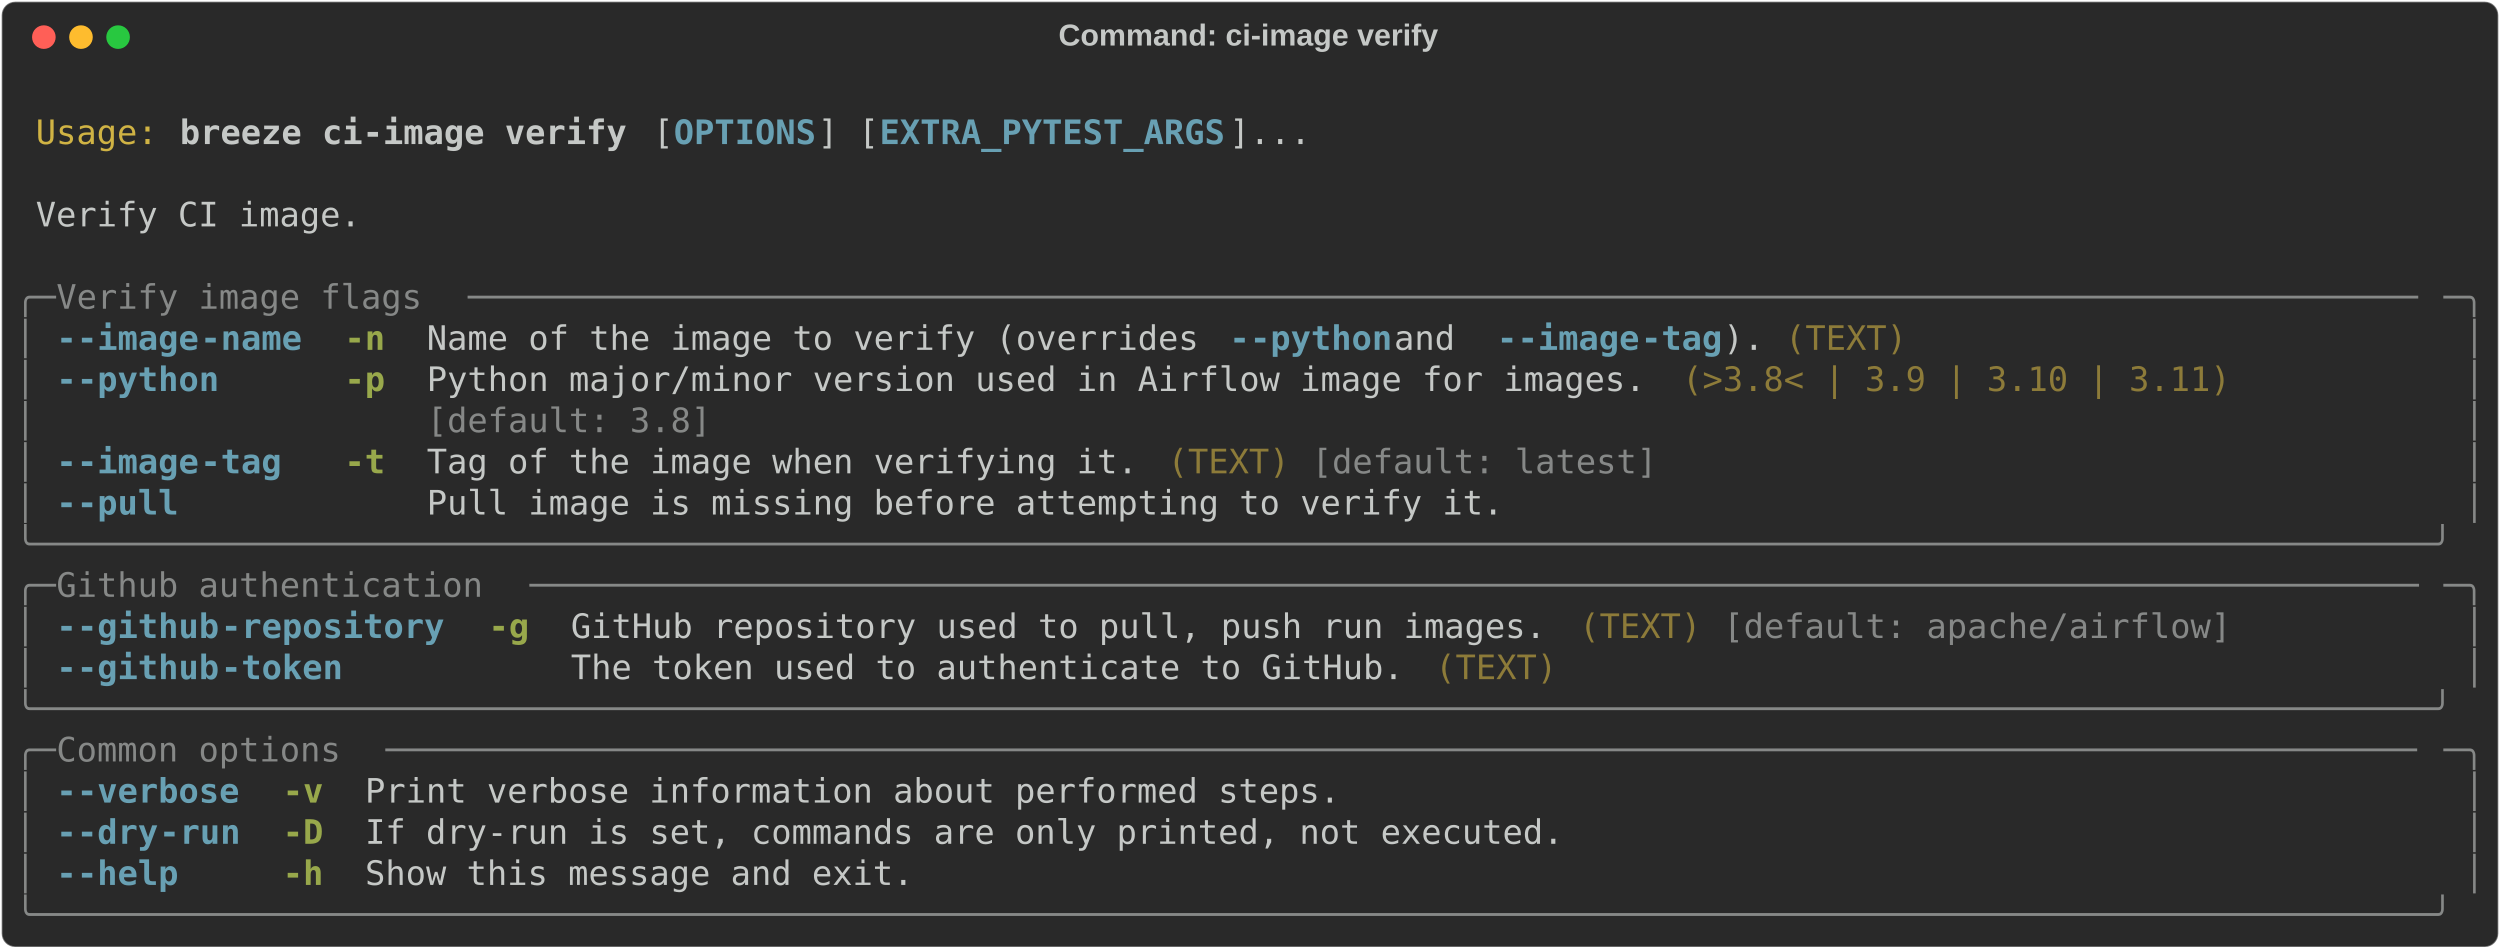
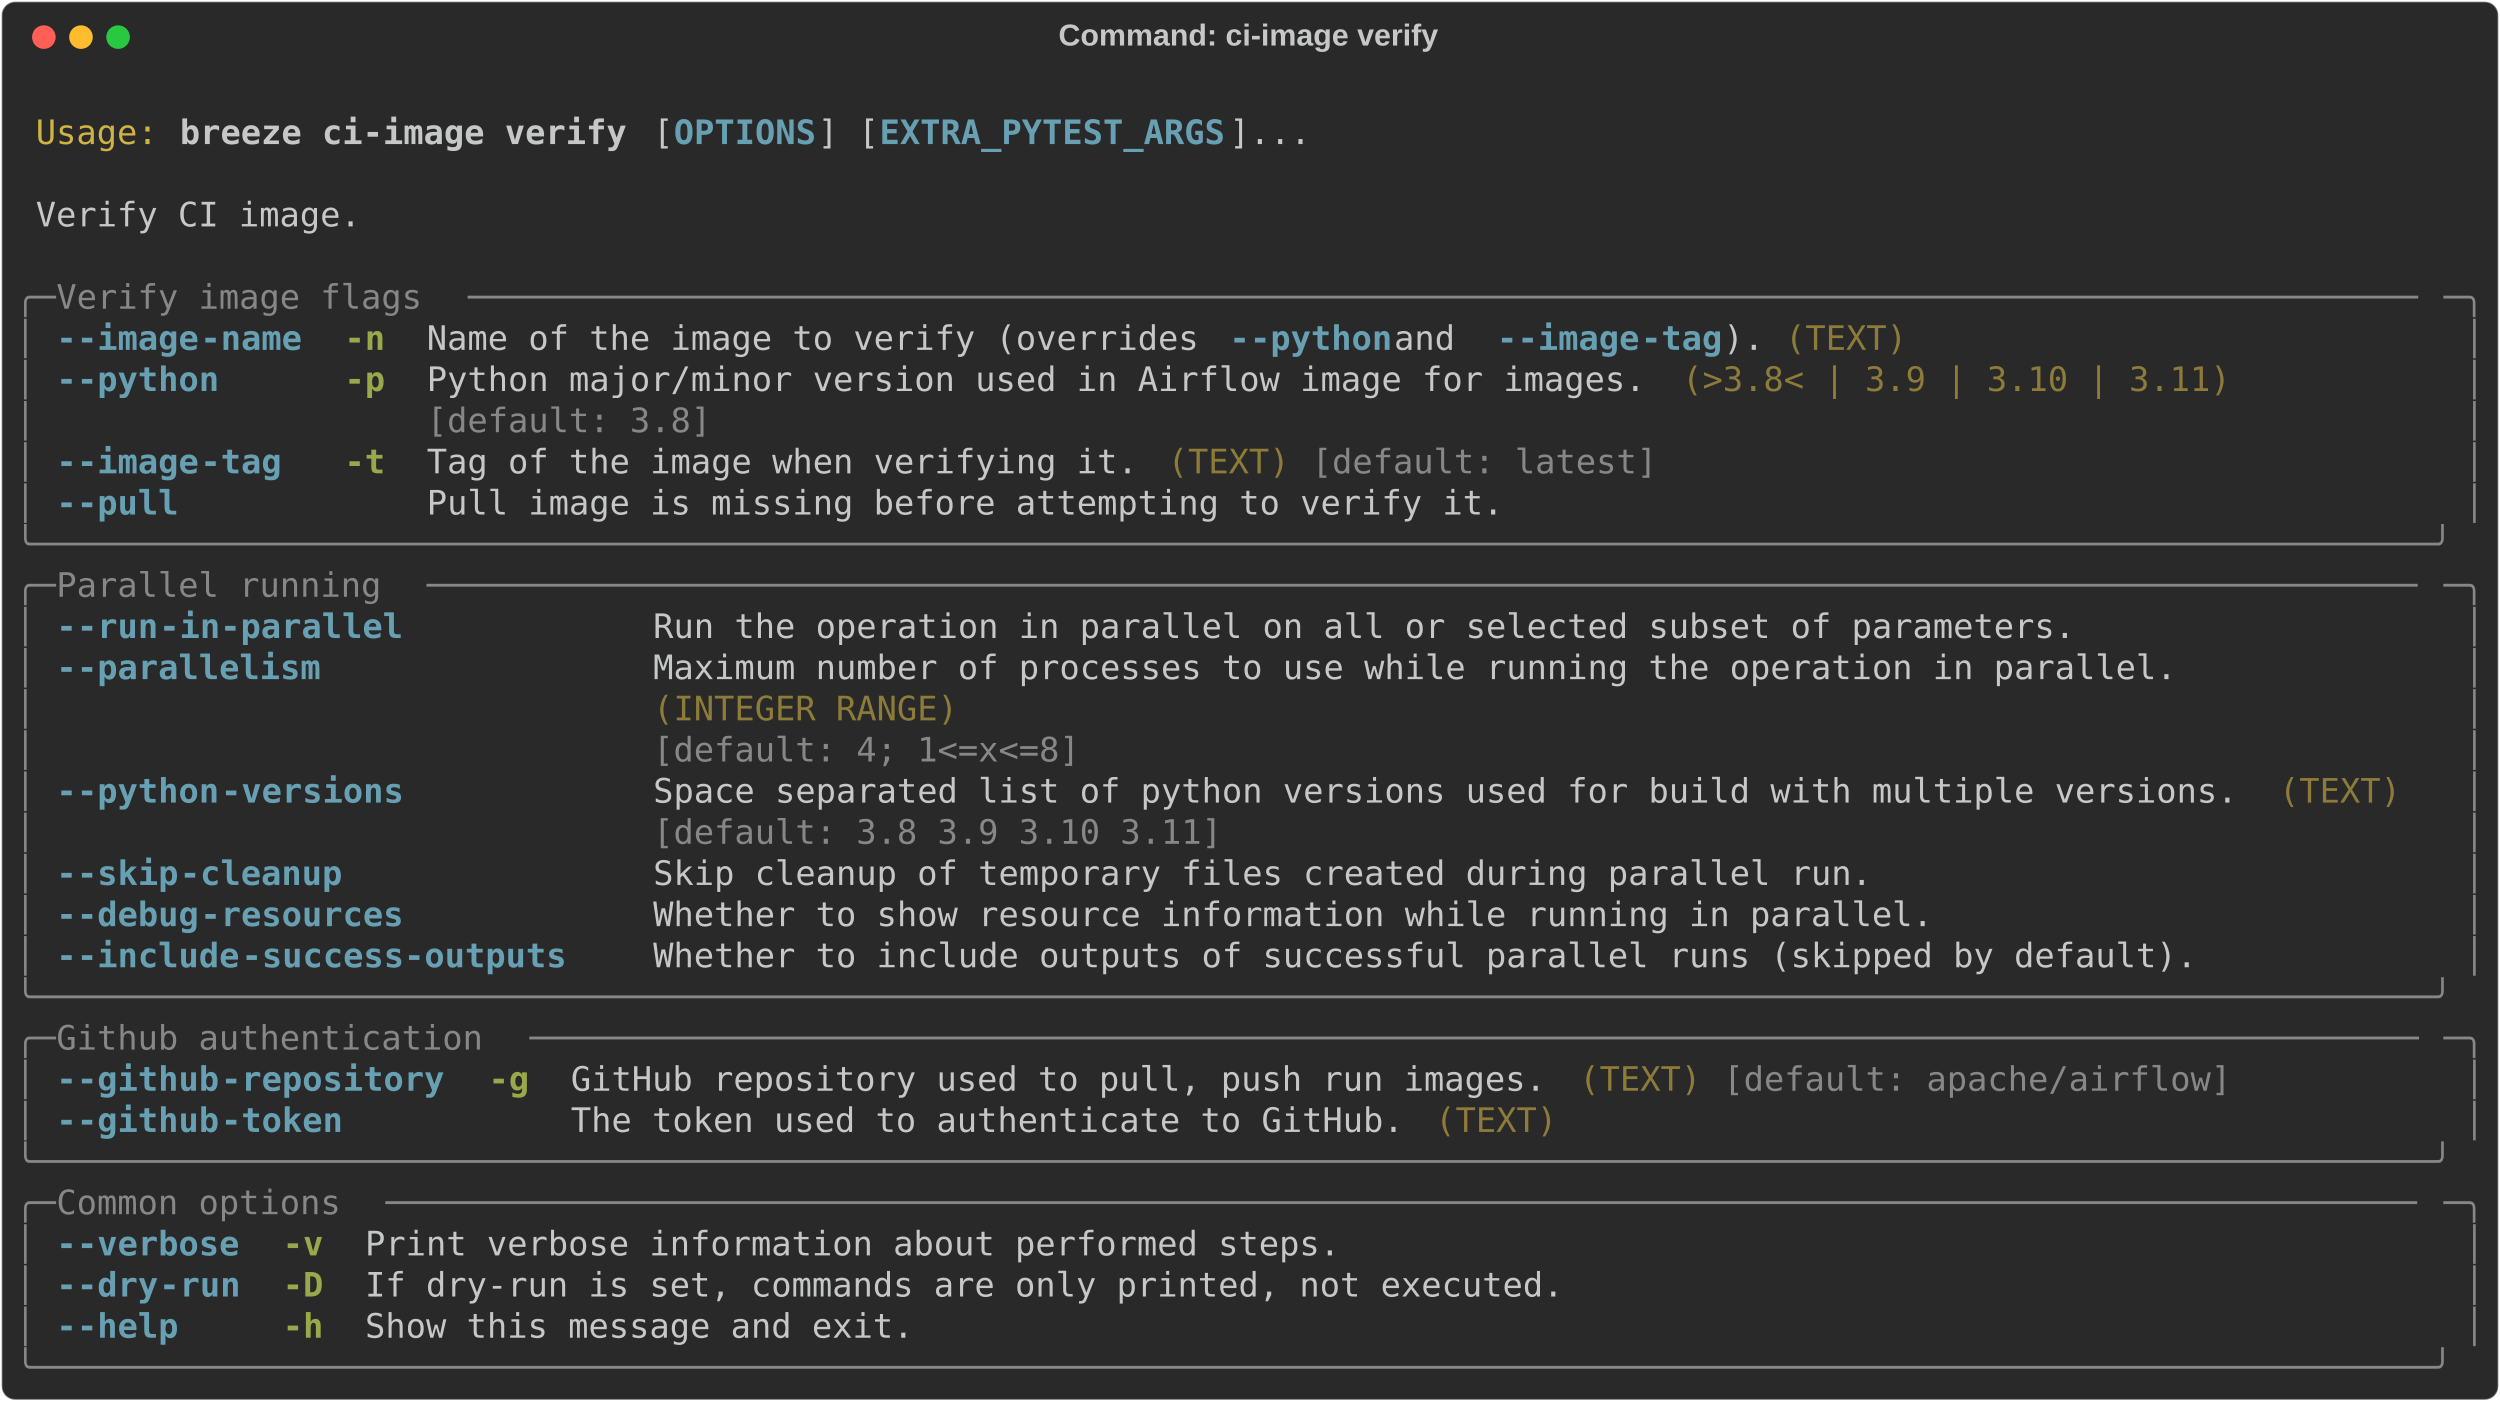
- <svg xmlns="http://www.w3.org/2000/svg" class="rich-terminal" viewBox="0 0 1482 562.4">
+ <svg xmlns="http://www.w3.org/2000/svg" class="rich-terminal" viewBox="0 0 1482 830.8">
  <style>

    @font-face {
        font-family: "Fira Code";
        src: local("FiraCode-Regular"),
                url("https://cdnjs.cloudflare.com/ajax/libs/firacode/6.2.0/woff2/FiraCode-Regular.woff2") format("woff2"),
                url("https://cdnjs.cloudflare.com/ajax/libs/firacode/6.2.0/woff/FiraCode-Regular.woff") format("woff");
        font-style: normal;
        font-weight: 400;
    }
    @font-face {
        font-family: "Fira Code";
        src: local("FiraCode-Bold"),
                url("https://cdnjs.cloudflare.com/ajax/libs/firacode/6.2.0/woff2/FiraCode-Bold.woff2") format("woff2"),
                url("https://cdnjs.cloudflare.com/ajax/libs/firacode/6.2.0/woff/FiraCode-Bold.woff") format("woff");
        font-style: bold;
        font-weight: 700;
    }

    .breeze-ci-image-verify-matrix {
        font-family: Fira Code, monospace;
        font-size: 20px;
        line-height: 24.4px;
        font-variant-east-asian: full-width;
    }

    .breeze-ci-image-verify-title {
        font-size: 18px;
        font-weight: bold;
        font-family: arial;
    }

    .breeze-ci-image-verify-r1 { fill: #c5c8c6 }
.breeze-ci-image-verify-r2 { fill: #d0b344 }
.breeze-ci-image-verify-r3 { fill: #c5c8c6;font-weight: bold }
.breeze-ci-image-verify-r4 { fill: #68a0b3;font-weight: bold }
.breeze-ci-image-verify-r5 { fill: #868887 }
.breeze-ci-image-verify-r6 { fill: #98a84b;font-weight: bold }
.breeze-ci-image-verify-r7 { fill: #8d7b39 }
    </style>
  <defs>
    <clipPath id="breeze-ci-image-verify-clip-terminal">
-       <rect x="0" y="0" width="1463.0" height="511.4" />
+       <rect x="0" y="0" width="1463.0" height="779.8" />
    </clipPath>
    <clipPath id="breeze-ci-image-verify-line-0">
      <rect x="0" y="1.5" width="1464" height="24.65" />
    </clipPath>
    <clipPath id="breeze-ci-image-verify-line-1">
      <rect x="0" y="25.9" width="1464" height="24.65" />
    </clipPath>
    <clipPath id="breeze-ci-image-verify-line-2">
      <rect x="0" y="50.3" width="1464" height="24.65" />
    </clipPath>
    <clipPath id="breeze-ci-image-verify-line-3">
      <rect x="0" y="74.7" width="1464" height="24.65" />
    </clipPath>
    <clipPath id="breeze-ci-image-verify-line-4">
      <rect x="0" y="99.1" width="1464" height="24.65" />
    </clipPath>
    <clipPath id="breeze-ci-image-verify-line-5">
      <rect x="0" y="123.5" width="1464" height="24.65" />
    </clipPath>
    <clipPath id="breeze-ci-image-verify-line-6">
      <rect x="0" y="147.9" width="1464" height="24.65" />
    </clipPath>
    <clipPath id="breeze-ci-image-verify-line-7">
      <rect x="0" y="172.3" width="1464" height="24.65" />
    </clipPath>
    <clipPath id="breeze-ci-image-verify-line-8">
      <rect x="0" y="196.7" width="1464" height="24.65" />
    </clipPath>
    <clipPath id="breeze-ci-image-verify-line-9">
      <rect x="0" y="221.1" width="1464" height="24.65" />
    </clipPath>
    <clipPath id="breeze-ci-image-verify-line-10">
      <rect x="0" y="245.5" width="1464" height="24.65" />
    </clipPath>
    <clipPath id="breeze-ci-image-verify-line-11">
      <rect x="0" y="269.9" width="1464" height="24.65" />
    </clipPath>
    <clipPath id="breeze-ci-image-verify-line-12">
      <rect x="0" y="294.3" width="1464" height="24.65" />
    </clipPath>
    <clipPath id="breeze-ci-image-verify-line-13">
      <rect x="0" y="318.7" width="1464" height="24.65" />
    </clipPath>
    <clipPath id="breeze-ci-image-verify-line-14">
      <rect x="0" y="343.1" width="1464" height="24.65" />
    </clipPath>
    <clipPath id="breeze-ci-image-verify-line-15">
      <rect x="0" y="367.5" width="1464" height="24.65" />
    </clipPath>
    <clipPath id="breeze-ci-image-verify-line-16">
      <rect x="0" y="391.9" width="1464" height="24.65" />
    </clipPath>
    <clipPath id="breeze-ci-image-verify-line-17">
      <rect x="0" y="416.3" width="1464" height="24.65" />
    </clipPath>
    <clipPath id="breeze-ci-image-verify-line-18">
      <rect x="0" y="440.7" width="1464" height="24.65" />
    </clipPath>
    <clipPath id="breeze-ci-image-verify-line-19">
      <rect x="0" y="465.1" width="1464" height="24.65" />
    </clipPath>
+     <clipPath id="breeze-ci-image-verify-line-20">
+       <rect x="0" y="489.5" width="1464" height="24.65" />
+     </clipPath>
+     <clipPath id="breeze-ci-image-verify-line-21">
+       <rect x="0" y="513.9" width="1464" height="24.65" />
+     </clipPath>
+     <clipPath id="breeze-ci-image-verify-line-22">
+       <rect x="0" y="538.3" width="1464" height="24.65" />
+     </clipPath>
+     <clipPath id="breeze-ci-image-verify-line-23">
+       <rect x="0" y="562.7" width="1464" height="24.65" />
+     </clipPath>
+     <clipPath id="breeze-ci-image-verify-line-24">
+       <rect x="0" y="587.1" width="1464" height="24.65" />
+     </clipPath>
+     <clipPath id="breeze-ci-image-verify-line-25">
+       <rect x="0" y="611.5" width="1464" height="24.65" />
+     </clipPath>
+     <clipPath id="breeze-ci-image-verify-line-26">
+       <rect x="0" y="635.9" width="1464" height="24.65" />
+     </clipPath>
+     <clipPath id="breeze-ci-image-verify-line-27">
+       <rect x="0" y="660.3" width="1464" height="24.65" />
+     </clipPath>
+     <clipPath id="breeze-ci-image-verify-line-28">
+       <rect x="0" y="684.7" width="1464" height="24.65" />
+     </clipPath>
+     <clipPath id="breeze-ci-image-verify-line-29">
+       <rect x="0" y="709.1" width="1464" height="24.65" />
+     </clipPath>
+     <clipPath id="breeze-ci-image-verify-line-30">
+       <rect x="0" y="733.5" width="1464" height="24.65" />
+     </clipPath>
  </defs>
-   <rect fill="#292929" stroke="rgba(255,255,255,0.35)" stroke-width="1" x="1" y="1" width="1480" height="560.4" rx="8" />
+   <rect fill="#292929" stroke="rgba(255,255,255,0.35)" stroke-width="1" x="1" y="1" width="1480" height="828.8" rx="8" />
  <text class="breeze-ci-image-verify-title" fill="#c5c8c6" text-anchor="middle" x="740" y="27">Command: ci-image verify</text>
  <g transform="translate(26,22)">
    <circle cx="0" cy="0" r="7" fill="#ff5f57" />
    <circle cx="22" cy="0" r="7" fill="#febc2e" />
    <circle cx="44" cy="0" r="7" fill="#28c840" />
  </g>
  <g transform="translate(9, 41)" clip-path="url(#breeze-ci-image-verify-clip-terminal)">
    <g class="breeze-ci-image-verify-matrix">
      <text class="breeze-ci-image-verify-r1" x="1464" y="20" textLength="12.2" clip-path="url(#breeze-ci-image-verify-line-0)">
</text>
      <text class="breeze-ci-image-verify-r2" x="12.2" y="44.4" textLength="73.2" clip-path="url(#breeze-ci-image-verify-line-1)">Usage:</text>
      <text class="breeze-ci-image-verify-r3" x="97.6" y="44.4" textLength="268.4" clip-path="url(#breeze-ci-image-verify-line-1)">breeze ci-image verify</text>
      <text class="breeze-ci-image-verify-r1" x="378.2" y="44.4" textLength="12.2" clip-path="url(#breeze-ci-image-verify-line-1)">[</text>
      <text class="breeze-ci-image-verify-r4" x="390.4" y="44.4" textLength="85.4" clip-path="url(#breeze-ci-image-verify-line-1)">OPTIONS</text>
      <text class="breeze-ci-image-verify-r1" x="475.8" y="44.4" textLength="36.6" clip-path="url(#breeze-ci-image-verify-line-1)">] [</text>
      <text class="breeze-ci-image-verify-r4" x="512.4" y="44.4" textLength="207.4" clip-path="url(#breeze-ci-image-verify-line-1)">EXTRA_PYTEST_ARGS</text>
      <text class="breeze-ci-image-verify-r1" x="719.8" y="44.4" textLength="48.8" clip-path="url(#breeze-ci-image-verify-line-1)">]...</text>
      <text class="breeze-ci-image-verify-r1" x="1464" y="44.4" textLength="12.2" clip-path="url(#breeze-ci-image-verify-line-1)">
</text>
      <text class="breeze-ci-image-verify-r1" x="1464" y="68.8" textLength="12.2" clip-path="url(#breeze-ci-image-verify-line-2)">
</text>
      <text class="breeze-ci-image-verify-r1" x="12.2" y="93.2" textLength="195.2" clip-path="url(#breeze-ci-image-verify-line-3)">Verify CI image.</text>
      <text class="breeze-ci-image-verify-r1" x="1464" y="93.2" textLength="12.2" clip-path="url(#breeze-ci-image-verify-line-3)">
</text>
      <text class="breeze-ci-image-verify-r1" x="1464" y="117.6" textLength="12.2" clip-path="url(#breeze-ci-image-verify-line-4)">
</text>
      <text class="breeze-ci-image-verify-r5" x="0" y="142" textLength="24.4" clip-path="url(#breeze-ci-image-verify-line-5)">╭─</text>
      <text class="breeze-ci-image-verify-r5" x="24.4" y="142" textLength="244" clip-path="url(#breeze-ci-image-verify-line-5)"> Verify image flags </text>
      <text class="breeze-ci-image-verify-r5" x="268.4" y="142" textLength="1171.2" clip-path="url(#breeze-ci-image-verify-line-5)">────────────────────────────────────────────────────────────────────────────────────────────────</text>
      <text class="breeze-ci-image-verify-r5" x="1439.6" y="142" textLength="24.4" clip-path="url(#breeze-ci-image-verify-line-5)">─╮</text>
      <text class="breeze-ci-image-verify-r1" x="1464" y="142" textLength="12.2" clip-path="url(#breeze-ci-image-verify-line-5)">
</text>
      <text class="breeze-ci-image-verify-r5" x="0" y="166.4" textLength="12.2" clip-path="url(#breeze-ci-image-verify-line-6)">│</text>
      <text class="breeze-ci-image-verify-r4" x="24.4" y="166.4" textLength="12.2" clip-path="url(#breeze-ci-image-verify-line-6)">-</text>
      <text class="breeze-ci-image-verify-r4" x="36.6" y="166.4" textLength="73.2" clip-path="url(#breeze-ci-image-verify-line-6)">-image</text>
      <text class="breeze-ci-image-verify-r4" x="109.8" y="166.4" textLength="61" clip-path="url(#breeze-ci-image-verify-line-6)">-name</text>
      <text class="breeze-ci-image-verify-r6" x="195.2" y="166.4" textLength="24.4" clip-path="url(#breeze-ci-image-verify-line-6)">-n</text>
      <text class="breeze-ci-image-verify-r1" x="244" y="166.4" textLength="475.8" clip-path="url(#breeze-ci-image-verify-line-6)">Name of the image to verify (overrides </text>
      <text class="breeze-ci-image-verify-r4" x="719.8" y="166.4" textLength="12.2" clip-path="url(#breeze-ci-image-verify-line-6)">-</text>
      <text class="breeze-ci-image-verify-r4" x="732" y="166.4" textLength="85.4" clip-path="url(#breeze-ci-image-verify-line-6)">-python</text>
      <text class="breeze-ci-image-verify-r1" x="817.4" y="166.4" textLength="61" clip-path="url(#breeze-ci-image-verify-line-6)"> and </text>
      <text class="breeze-ci-image-verify-r4" x="878.4" y="166.4" textLength="12.2" clip-path="url(#breeze-ci-image-verify-line-6)">-</text>
      <text class="breeze-ci-image-verify-r4" x="890.6" y="166.4" textLength="73.2" clip-path="url(#breeze-ci-image-verify-line-6)">-image</text>
      <text class="breeze-ci-image-verify-r4" x="963.8" y="166.4" textLength="48.8" clip-path="url(#breeze-ci-image-verify-line-6)">-tag</text>
      <text class="breeze-ci-image-verify-r1" x="1012.6" y="166.4" textLength="24.4" clip-path="url(#breeze-ci-image-verify-line-6)">).</text>
      <text class="breeze-ci-image-verify-r7" x="1049.2" y="166.4" textLength="73.2" clip-path="url(#breeze-ci-image-verify-line-6)">(TEXT)</text>
      <text class="breeze-ci-image-verify-r5" x="1451.8" y="166.4" textLength="12.2" clip-path="url(#breeze-ci-image-verify-line-6)">│</text>
      <text class="breeze-ci-image-verify-r1" x="1464" y="166.4" textLength="12.2" clip-path="url(#breeze-ci-image-verify-line-6)">
</text>
      <text class="breeze-ci-image-verify-r5" x="0" y="190.8" textLength="12.2" clip-path="url(#breeze-ci-image-verify-line-7)">│</text>
      <text class="breeze-ci-image-verify-r4" x="24.4" y="190.8" textLength="12.2" clip-path="url(#breeze-ci-image-verify-line-7)">-</text>
      <text class="breeze-ci-image-verify-r4" x="36.6" y="190.8" textLength="85.4" clip-path="url(#breeze-ci-image-verify-line-7)">-python</text>
      <text class="breeze-ci-image-verify-r6" x="195.2" y="190.8" textLength="24.4" clip-path="url(#breeze-ci-image-verify-line-7)">-p</text>
      <text class="breeze-ci-image-verify-r1" x="244" y="190.8" textLength="732" clip-path="url(#breeze-ci-image-verify-line-7)">Python major/minor version used in Airflow image for images.</text>
      <text class="breeze-ci-image-verify-r7" x="988.2" y="190.8" textLength="329.4" clip-path="url(#breeze-ci-image-verify-line-7)">(&gt;3.8&lt; | 3.9 | 3.10 | 3.11)</text>
      <text class="breeze-ci-image-verify-r5" x="1451.8" y="190.8" textLength="12.2" clip-path="url(#breeze-ci-image-verify-line-7)">│</text>
      <text class="breeze-ci-image-verify-r1" x="1464" y="190.8" textLength="12.2" clip-path="url(#breeze-ci-image-verify-line-7)">
</text>
      <text class="breeze-ci-image-verify-r5" x="0" y="215.2" textLength="12.2" clip-path="url(#breeze-ci-image-verify-line-8)">│</text>
      <text class="breeze-ci-image-verify-r5" x="244" y="215.2" textLength="732" clip-path="url(#breeze-ci-image-verify-line-8)">[default: 3.8]                                              </text>
      <text class="breeze-ci-image-verify-r5" x="1451.8" y="215.2" textLength="12.2" clip-path="url(#breeze-ci-image-verify-line-8)">│</text>
      <text class="breeze-ci-image-verify-r1" x="1464" y="215.2" textLength="12.2" clip-path="url(#breeze-ci-image-verify-line-8)">
</text>
      <text class="breeze-ci-image-verify-r5" x="0" y="239.6" textLength="12.2" clip-path="url(#breeze-ci-image-verify-line-9)">│</text>
      <text class="breeze-ci-image-verify-r4" x="24.4" y="239.6" textLength="12.2" clip-path="url(#breeze-ci-image-verify-line-9)">-</text>
      <text class="breeze-ci-image-verify-r4" x="36.6" y="239.6" textLength="73.2" clip-path="url(#breeze-ci-image-verify-line-9)">-image</text>
      <text class="breeze-ci-image-verify-r4" x="109.8" y="239.6" textLength="48.8" clip-path="url(#breeze-ci-image-verify-line-9)">-tag</text>
      <text class="breeze-ci-image-verify-r6" x="195.2" y="239.6" textLength="24.4" clip-path="url(#breeze-ci-image-verify-line-9)">-t</text>
      <text class="breeze-ci-image-verify-r1" x="244" y="239.6" textLength="427" clip-path="url(#breeze-ci-image-verify-line-9)">Tag of the image when verifying it.</text>
      <text class="breeze-ci-image-verify-r7" x="683.2" y="239.6" textLength="73.2" clip-path="url(#breeze-ci-image-verify-line-9)">(TEXT)</text>
      <text class="breeze-ci-image-verify-r5" x="768.6" y="239.6" textLength="207.4" clip-path="url(#breeze-ci-image-verify-line-9)">[default: latest]</text>
      <text class="breeze-ci-image-verify-r5" x="1451.8" y="239.6" textLength="12.2" clip-path="url(#breeze-ci-image-verify-line-9)">│</text>
      <text class="breeze-ci-image-verify-r1" x="1464" y="239.6" textLength="12.2" clip-path="url(#breeze-ci-image-verify-line-9)">
</text>
      <text class="breeze-ci-image-verify-r5" x="0" y="264" textLength="12.2" clip-path="url(#breeze-ci-image-verify-line-10)">│</text>
      <text class="breeze-ci-image-verify-r4" x="24.4" y="264" textLength="12.2" clip-path="url(#breeze-ci-image-verify-line-10)">-</text>
      <text class="breeze-ci-image-verify-r4" x="36.6" y="264" textLength="61" clip-path="url(#breeze-ci-image-verify-line-10)">-pull</text>
      <text class="breeze-ci-image-verify-r1" x="244" y="264" textLength="646.6" clip-path="url(#breeze-ci-image-verify-line-10)">Pull image is missing before attempting to verify it.</text>
      <text class="breeze-ci-image-verify-r5" x="1451.8" y="264" textLength="12.2" clip-path="url(#breeze-ci-image-verify-line-10)">│</text>
      <text class="breeze-ci-image-verify-r1" x="1464" y="264" textLength="12.2" clip-path="url(#breeze-ci-image-verify-line-10)">
</text>
      <text class="breeze-ci-image-verify-r5" x="0" y="288.4" textLength="1464" clip-path="url(#breeze-ci-image-verify-line-11)">╰──────────────────────────────────────────────────────────────────────────────────────────────────────────────────────╯</text>
      <text class="breeze-ci-image-verify-r1" x="1464" y="288.4" textLength="12.2" clip-path="url(#breeze-ci-image-verify-line-11)">
</text>
      <text class="breeze-ci-image-verify-r5" x="0" y="312.8" textLength="24.4" clip-path="url(#breeze-ci-image-verify-line-12)">╭─</text>
-       <text class="breeze-ci-image-verify-r5" x="24.4" y="312.8" textLength="280.6" clip-path="url(#breeze-ci-image-verify-line-12)"> Github authentication </text>
-       <text class="breeze-ci-image-verify-r5" x="305" y="312.8" textLength="1134.6" clip-path="url(#breeze-ci-image-verify-line-12)">─────────────────────────────────────────────────────────────────────────────────────────────</text>
+       <text class="breeze-ci-image-verify-r5" x="24.4" y="312.8" textLength="219.6" clip-path="url(#breeze-ci-image-verify-line-12)"> Parallel running </text>
+       <text class="breeze-ci-image-verify-r5" x="244" y="312.8" textLength="1195.6" clip-path="url(#breeze-ci-image-verify-line-12)">──────────────────────────────────────────────────────────────────────────────────────────────────</text>
      <text class="breeze-ci-image-verify-r5" x="1439.6" y="312.8" textLength="24.4" clip-path="url(#breeze-ci-image-verify-line-12)">─╮</text>
      <text class="breeze-ci-image-verify-r1" x="1464" y="312.8" textLength="12.2" clip-path="url(#breeze-ci-image-verify-line-12)">
</text>
      <text class="breeze-ci-image-verify-r5" x="0" y="337.2" textLength="12.2" clip-path="url(#breeze-ci-image-verify-line-13)">│</text>
      <text class="breeze-ci-image-verify-r4" x="24.4" y="337.2" textLength="12.2" clip-path="url(#breeze-ci-image-verify-line-13)">-</text>
-       <text class="breeze-ci-image-verify-r4" x="36.6" y="337.2" textLength="85.4" clip-path="url(#breeze-ci-image-verify-line-13)">-github</text>
-       <text class="breeze-ci-image-verify-r4" x="122" y="337.2" textLength="134.2" clip-path="url(#breeze-ci-image-verify-line-13)">-repository</text>
-       <text class="breeze-ci-image-verify-r6" x="280.6" y="337.2" textLength="24.4" clip-path="url(#breeze-ci-image-verify-line-13)">-g</text>
-       <text class="breeze-ci-image-verify-r1" x="329.4" y="337.2" textLength="585.6" clip-path="url(#breeze-ci-image-verify-line-13)">GitHub repository used to pull, push run images.</text>
-       <text class="breeze-ci-image-verify-r7" x="927.2" y="337.2" textLength="73.2" clip-path="url(#breeze-ci-image-verify-line-13)">(TEXT)</text>
-       <text class="breeze-ci-image-verify-r5" x="1012.6" y="337.2" textLength="305" clip-path="url(#breeze-ci-image-verify-line-13)">[default: apache/airflow]</text>
+       <text class="breeze-ci-image-verify-r4" x="36.6" y="337.2" textLength="48.8" clip-path="url(#breeze-ci-image-verify-line-13)">-run</text>
+       <text class="breeze-ci-image-verify-r4" x="85.4" y="337.2" textLength="146.4" clip-path="url(#breeze-ci-image-verify-line-13)">-in-parallel</text>
+       <text class="breeze-ci-image-verify-r1" x="378.2" y="337.2" textLength="854" clip-path="url(#breeze-ci-image-verify-line-13)">Run the operation in parallel on all or selected subset of parameters.</text>
      <text class="breeze-ci-image-verify-r5" x="1451.8" y="337.2" textLength="12.2" clip-path="url(#breeze-ci-image-verify-line-13)">│</text>
      <text class="breeze-ci-image-verify-r1" x="1464" y="337.2" textLength="12.2" clip-path="url(#breeze-ci-image-verify-line-13)">
</text>
      <text class="breeze-ci-image-verify-r5" x="0" y="361.6" textLength="12.2" clip-path="url(#breeze-ci-image-verify-line-14)">│</text>
      <text class="breeze-ci-image-verify-r4" x="24.4" y="361.6" textLength="12.2" clip-path="url(#breeze-ci-image-verify-line-14)">-</text>
-       <text class="breeze-ci-image-verify-r4" x="36.6" y="361.6" textLength="85.4" clip-path="url(#breeze-ci-image-verify-line-14)">-github</text>
-       <text class="breeze-ci-image-verify-r4" x="122" y="361.6" textLength="73.2" clip-path="url(#breeze-ci-image-verify-line-14)">-token</text>
-       <text class="breeze-ci-image-verify-r1" x="329.4" y="361.6" textLength="500.2" clip-path="url(#breeze-ci-image-verify-line-14)">The token used to authenticate to GitHub.</text>
-       <text class="breeze-ci-image-verify-r7" x="841.8" y="361.6" textLength="73.2" clip-path="url(#breeze-ci-image-verify-line-14)">(TEXT)</text>
+       <text class="breeze-ci-image-verify-r4" x="36.6" y="361.6" textLength="146.4" clip-path="url(#breeze-ci-image-verify-line-14)">-parallelism</text>
+       <text class="breeze-ci-image-verify-r1" x="378.2" y="361.6" textLength="915" clip-path="url(#breeze-ci-image-verify-line-14)">Maximum number of processes to use while running the operation in parallel.</text>
      <text class="breeze-ci-image-verify-r5" x="1451.8" y="361.6" textLength="12.2" clip-path="url(#breeze-ci-image-verify-line-14)">│</text>
      <text class="breeze-ci-image-verify-r1" x="1464" y="361.6" textLength="12.2" clip-path="url(#breeze-ci-image-verify-line-14)">
</text>
-       <text class="breeze-ci-image-verify-r5" x="0" y="386" textLength="1464" clip-path="url(#breeze-ci-image-verify-line-15)">╰──────────────────────────────────────────────────────────────────────────────────────────────────────────────────────╯</text>
+       <text class="breeze-ci-image-verify-r5" x="0" y="386" textLength="12.2" clip-path="url(#breeze-ci-image-verify-line-15)">│</text>
+       <text class="breeze-ci-image-verify-r7" x="378.2" y="386" textLength="915" clip-path="url(#breeze-ci-image-verify-line-15)">(INTEGER RANGE)                                                            </text>
+       <text class="breeze-ci-image-verify-r5" x="1451.8" y="386" textLength="12.2" clip-path="url(#breeze-ci-image-verify-line-15)">│</text>
      <text class="breeze-ci-image-verify-r1" x="1464" y="386" textLength="12.2" clip-path="url(#breeze-ci-image-verify-line-15)">
</text>
-       <text class="breeze-ci-image-verify-r5" x="0" y="410.4" textLength="24.4" clip-path="url(#breeze-ci-image-verify-line-16)">╭─</text>
-       <text class="breeze-ci-image-verify-r5" x="24.4" y="410.4" textLength="195.2" clip-path="url(#breeze-ci-image-verify-line-16)"> Common options </text>
-       <text class="breeze-ci-image-verify-r5" x="219.6" y="410.4" textLength="1220" clip-path="url(#breeze-ci-image-verify-line-16)">────────────────────────────────────────────────────────────────────────────────────────────────────</text>
-       <text class="breeze-ci-image-verify-r5" x="1439.6" y="410.4" textLength="24.4" clip-path="url(#breeze-ci-image-verify-line-16)">─╮</text>
+       <text class="breeze-ci-image-verify-r5" x="0" y="410.4" textLength="12.2" clip-path="url(#breeze-ci-image-verify-line-16)">│</text>
+       <text class="breeze-ci-image-verify-r5" x="378.2" y="410.4" textLength="915" clip-path="url(#breeze-ci-image-verify-line-16)">[default: 4; 1&lt;=x&lt;=8]                                                      </text>
+       <text class="breeze-ci-image-verify-r5" x="1451.8" y="410.4" textLength="12.2" clip-path="url(#breeze-ci-image-verify-line-16)">│</text>
      <text class="breeze-ci-image-verify-r1" x="1464" y="410.4" textLength="12.2" clip-path="url(#breeze-ci-image-verify-line-16)">
</text>
      <text class="breeze-ci-image-verify-r5" x="0" y="434.8" textLength="12.2" clip-path="url(#breeze-ci-image-verify-line-17)">│</text>
      <text class="breeze-ci-image-verify-r4" x="24.4" y="434.8" textLength="12.2" clip-path="url(#breeze-ci-image-verify-line-17)">-</text>
-       <text class="breeze-ci-image-verify-r4" x="36.6" y="434.8" textLength="97.6" clip-path="url(#breeze-ci-image-verify-line-17)">-verbose</text>
-       <text class="breeze-ci-image-verify-r6" x="158.6" y="434.8" textLength="24.4" clip-path="url(#breeze-ci-image-verify-line-17)">-v</text>
-       <text class="breeze-ci-image-verify-r1" x="207.4" y="434.8" textLength="585.6" clip-path="url(#breeze-ci-image-verify-line-17)">Print verbose information about performed steps.</text>
+       <text class="breeze-ci-image-verify-r4" x="36.6" y="434.8" textLength="85.4" clip-path="url(#breeze-ci-image-verify-line-17)">-python</text>
+       <text class="breeze-ci-image-verify-r4" x="122" y="434.8" textLength="109.8" clip-path="url(#breeze-ci-image-verify-line-17)">-versions</text>
+       <text class="breeze-ci-image-verify-r1" x="378.2" y="434.8" textLength="951.6" clip-path="url(#breeze-ci-image-verify-line-17)">Space separated list of python versions used for build with multiple versions.</text>
+       <text class="breeze-ci-image-verify-r7" x="1342" y="434.8" textLength="73.2" clip-path="url(#breeze-ci-image-verify-line-17)">(TEXT)</text>
      <text class="breeze-ci-image-verify-r5" x="1451.8" y="434.8" textLength="12.2" clip-path="url(#breeze-ci-image-verify-line-17)">│</text>
      <text class="breeze-ci-image-verify-r1" x="1464" y="434.8" textLength="12.2" clip-path="url(#breeze-ci-image-verify-line-17)">
</text>
      <text class="breeze-ci-image-verify-r5" x="0" y="459.2" textLength="12.2" clip-path="url(#breeze-ci-image-verify-line-18)">│</text>
-       <text class="breeze-ci-image-verify-r4" x="24.4" y="459.2" textLength="12.2" clip-path="url(#breeze-ci-image-verify-line-18)">-</text>
-       <text class="breeze-ci-image-verify-r4" x="36.6" y="459.2" textLength="48.8" clip-path="url(#breeze-ci-image-verify-line-18)">-dry</text>
-       <text class="breeze-ci-image-verify-r4" x="85.4" y="459.2" textLength="48.8" clip-path="url(#breeze-ci-image-verify-line-18)">-run</text>
-       <text class="breeze-ci-image-verify-r6" x="158.6" y="459.2" textLength="24.4" clip-path="url(#breeze-ci-image-verify-line-18)">-D</text>
-       <text class="breeze-ci-image-verify-r1" x="207.4" y="459.2" textLength="719.8" clip-path="url(#breeze-ci-image-verify-line-18)">If dry-run is set, commands are only printed, not executed.</text>
+       <text class="breeze-ci-image-verify-r5" x="378.2" y="459.2" textLength="951.6" clip-path="url(#breeze-ci-image-verify-line-18)">[default: 3.8 3.9 3.10 3.11]                                                  </text>
      <text class="breeze-ci-image-verify-r5" x="1451.8" y="459.2" textLength="12.2" clip-path="url(#breeze-ci-image-verify-line-18)">│</text>
      <text class="breeze-ci-image-verify-r1" x="1464" y="459.2" textLength="12.2" clip-path="url(#breeze-ci-image-verify-line-18)">
</text>
      <text class="breeze-ci-image-verify-r5" x="0" y="483.6" textLength="12.2" clip-path="url(#breeze-ci-image-verify-line-19)">│</text>
      <text class="breeze-ci-image-verify-r4" x="24.4" y="483.6" textLength="12.2" clip-path="url(#breeze-ci-image-verify-line-19)">-</text>
-       <text class="breeze-ci-image-verify-r4" x="36.6" y="483.6" textLength="61" clip-path="url(#breeze-ci-image-verify-line-19)">-help</text>
-       <text class="breeze-ci-image-verify-r6" x="158.6" y="483.6" textLength="24.4" clip-path="url(#breeze-ci-image-verify-line-19)">-h</text>
-       <text class="breeze-ci-image-verify-r1" x="207.4" y="483.6" textLength="329.4" clip-path="url(#breeze-ci-image-verify-line-19)">Show this message and exit.</text>
+       <text class="breeze-ci-image-verify-r4" x="36.6" y="483.6" textLength="61" clip-path="url(#breeze-ci-image-verify-line-19)">-skip</text>
+       <text class="breeze-ci-image-verify-r4" x="97.6" y="483.6" textLength="97.6" clip-path="url(#breeze-ci-image-verify-line-19)">-cleanup</text>
+       <text class="breeze-ci-image-verify-r1" x="378.2" y="483.6" textLength="732" clip-path="url(#breeze-ci-image-verify-line-19)">Skip cleanup of temporary files created during parallel run.</text>
      <text class="breeze-ci-image-verify-r5" x="1451.8" y="483.6" textLength="12.2" clip-path="url(#breeze-ci-image-verify-line-19)">│</text>
      <text class="breeze-ci-image-verify-r1" x="1464" y="483.6" textLength="12.2" clip-path="url(#breeze-ci-image-verify-line-19)">
</text>
-       <text class="breeze-ci-image-verify-r5" x="0" y="508" textLength="1464" clip-path="url(#breeze-ci-image-verify-line-20)">╰──────────────────────────────────────────────────────────────────────────────────────────────────────────────────────╯</text>
+       <text class="breeze-ci-image-verify-r5" x="0" y="508" textLength="12.2" clip-path="url(#breeze-ci-image-verify-line-20)">│</text>
+       <text class="breeze-ci-image-verify-r4" x="24.4" y="508" textLength="12.2" clip-path="url(#breeze-ci-image-verify-line-20)">-</text>
+       <text class="breeze-ci-image-verify-r4" x="36.6" y="508" textLength="73.2" clip-path="url(#breeze-ci-image-verify-line-20)">-debug</text>
+       <text class="breeze-ci-image-verify-r4" x="109.8" y="508" textLength="122" clip-path="url(#breeze-ci-image-verify-line-20)">-resources</text>
+       <text class="breeze-ci-image-verify-r1" x="378.2" y="508" textLength="768.6" clip-path="url(#breeze-ci-image-verify-line-20)">Whether to show resource information while running in parallel.</text>
+       <text class="breeze-ci-image-verify-r5" x="1451.8" y="508" textLength="12.2" clip-path="url(#breeze-ci-image-verify-line-20)">│</text>
      <text class="breeze-ci-image-verify-r1" x="1464" y="508" textLength="12.2" clip-path="url(#breeze-ci-image-verify-line-20)">
+ </text>
+       <text class="breeze-ci-image-verify-r5" x="0" y="532.4" textLength="12.2" clip-path="url(#breeze-ci-image-verify-line-21)">│</text>
+       <text class="breeze-ci-image-verify-r4" x="24.4" y="532.4" textLength="12.2" clip-path="url(#breeze-ci-image-verify-line-21)">-</text>
+       <text class="breeze-ci-image-verify-r4" x="36.6" y="532.4" textLength="97.6" clip-path="url(#breeze-ci-image-verify-line-21)">-include</text>
+       <text class="breeze-ci-image-verify-r4" x="134.2" y="532.4" textLength="195.2" clip-path="url(#breeze-ci-image-verify-line-21)">-success-outputs</text>
+       <text class="breeze-ci-image-verify-r1" x="378.2" y="532.4" textLength="927.2" clip-path="url(#breeze-ci-image-verify-line-21)">Whether to include outputs of successful parallel runs (skipped by default).</text>
+       <text class="breeze-ci-image-verify-r5" x="1451.8" y="532.4" textLength="12.2" clip-path="url(#breeze-ci-image-verify-line-21)">│</text>
+       <text class="breeze-ci-image-verify-r1" x="1464" y="532.4" textLength="12.2" clip-path="url(#breeze-ci-image-verify-line-21)">
+ </text>
+       <text class="breeze-ci-image-verify-r5" x="0" y="556.8" textLength="1464" clip-path="url(#breeze-ci-image-verify-line-22)">╰──────────────────────────────────────────────────────────────────────────────────────────────────────────────────────╯</text>
+       <text class="breeze-ci-image-verify-r1" x="1464" y="556.8" textLength="12.2" clip-path="url(#breeze-ci-image-verify-line-22)">
+ </text>
+       <text class="breeze-ci-image-verify-r5" x="0" y="581.2" textLength="24.4" clip-path="url(#breeze-ci-image-verify-line-23)">╭─</text>
+       <text class="breeze-ci-image-verify-r5" x="24.4" y="581.2" textLength="280.6" clip-path="url(#breeze-ci-image-verify-line-23)"> Github authentication </text>
+       <text class="breeze-ci-image-verify-r5" x="305" y="581.2" textLength="1134.6" clip-path="url(#breeze-ci-image-verify-line-23)">─────────────────────────────────────────────────────────────────────────────────────────────</text>
+       <text class="breeze-ci-image-verify-r5" x="1439.6" y="581.2" textLength="24.4" clip-path="url(#breeze-ci-image-verify-line-23)">─╮</text>
+       <text class="breeze-ci-image-verify-r1" x="1464" y="581.2" textLength="12.2" clip-path="url(#breeze-ci-image-verify-line-23)">
+ </text>
+       <text class="breeze-ci-image-verify-r5" x="0" y="605.6" textLength="12.2" clip-path="url(#breeze-ci-image-verify-line-24)">│</text>
+       <text class="breeze-ci-image-verify-r4" x="24.4" y="605.6" textLength="12.2" clip-path="url(#breeze-ci-image-verify-line-24)">-</text>
+       <text class="breeze-ci-image-verify-r4" x="36.6" y="605.6" textLength="85.4" clip-path="url(#breeze-ci-image-verify-line-24)">-github</text>
+       <text class="breeze-ci-image-verify-r4" x="122" y="605.6" textLength="134.2" clip-path="url(#breeze-ci-image-verify-line-24)">-repository</text>
+       <text class="breeze-ci-image-verify-r6" x="280.6" y="605.6" textLength="24.4" clip-path="url(#breeze-ci-image-verify-line-24)">-g</text>
+       <text class="breeze-ci-image-verify-r1" x="329.4" y="605.6" textLength="585.6" clip-path="url(#breeze-ci-image-verify-line-24)">GitHub repository used to pull, push run images.</text>
+       <text class="breeze-ci-image-verify-r7" x="927.2" y="605.6" textLength="73.2" clip-path="url(#breeze-ci-image-verify-line-24)">(TEXT)</text>
+       <text class="breeze-ci-image-verify-r5" x="1012.6" y="605.6" textLength="305" clip-path="url(#breeze-ci-image-verify-line-24)">[default: apache/airflow]</text>
+       <text class="breeze-ci-image-verify-r5" x="1451.8" y="605.6" textLength="12.2" clip-path="url(#breeze-ci-image-verify-line-24)">│</text>
+       <text class="breeze-ci-image-verify-r1" x="1464" y="605.6" textLength="12.2" clip-path="url(#breeze-ci-image-verify-line-24)">
+ </text>
+       <text class="breeze-ci-image-verify-r5" x="0" y="630" textLength="12.2" clip-path="url(#breeze-ci-image-verify-line-25)">│</text>
+       <text class="breeze-ci-image-verify-r4" x="24.4" y="630" textLength="12.2" clip-path="url(#breeze-ci-image-verify-line-25)">-</text>
+       <text class="breeze-ci-image-verify-r4" x="36.6" y="630" textLength="85.4" clip-path="url(#breeze-ci-image-verify-line-25)">-github</text>
+       <text class="breeze-ci-image-verify-r4" x="122" y="630" textLength="73.2" clip-path="url(#breeze-ci-image-verify-line-25)">-token</text>
+       <text class="breeze-ci-image-verify-r1" x="329.4" y="630" textLength="500.2" clip-path="url(#breeze-ci-image-verify-line-25)">The token used to authenticate to GitHub.</text>
+       <text class="breeze-ci-image-verify-r7" x="841.8" y="630" textLength="73.2" clip-path="url(#breeze-ci-image-verify-line-25)">(TEXT)</text>
+       <text class="breeze-ci-image-verify-r5" x="1451.8" y="630" textLength="12.2" clip-path="url(#breeze-ci-image-verify-line-25)">│</text>
+       <text class="breeze-ci-image-verify-r1" x="1464" y="630" textLength="12.2" clip-path="url(#breeze-ci-image-verify-line-25)">
+ </text>
+       <text class="breeze-ci-image-verify-r5" x="0" y="654.4" textLength="1464" clip-path="url(#breeze-ci-image-verify-line-26)">╰──────────────────────────────────────────────────────────────────────────────────────────────────────────────────────╯</text>
+       <text class="breeze-ci-image-verify-r1" x="1464" y="654.4" textLength="12.2" clip-path="url(#breeze-ci-image-verify-line-26)">
+ </text>
+       <text class="breeze-ci-image-verify-r5" x="0" y="678.8" textLength="24.4" clip-path="url(#breeze-ci-image-verify-line-27)">╭─</text>
+       <text class="breeze-ci-image-verify-r5" x="24.4" y="678.8" textLength="195.2" clip-path="url(#breeze-ci-image-verify-line-27)"> Common options </text>
+       <text class="breeze-ci-image-verify-r5" x="219.6" y="678.8" textLength="1220" clip-path="url(#breeze-ci-image-verify-line-27)">────────────────────────────────────────────────────────────────────────────────────────────────────</text>
+       <text class="breeze-ci-image-verify-r5" x="1439.6" y="678.8" textLength="24.4" clip-path="url(#breeze-ci-image-verify-line-27)">─╮</text>
+       <text class="breeze-ci-image-verify-r1" x="1464" y="678.8" textLength="12.2" clip-path="url(#breeze-ci-image-verify-line-27)">
+ </text>
+       <text class="breeze-ci-image-verify-r5" x="0" y="703.2" textLength="12.2" clip-path="url(#breeze-ci-image-verify-line-28)">│</text>
+       <text class="breeze-ci-image-verify-r4" x="24.4" y="703.2" textLength="12.2" clip-path="url(#breeze-ci-image-verify-line-28)">-</text>
+       <text class="breeze-ci-image-verify-r4" x="36.6" y="703.2" textLength="97.6" clip-path="url(#breeze-ci-image-verify-line-28)">-verbose</text>
+       <text class="breeze-ci-image-verify-r6" x="158.6" y="703.2" textLength="24.4" clip-path="url(#breeze-ci-image-verify-line-28)">-v</text>
+       <text class="breeze-ci-image-verify-r1" x="207.4" y="703.2" textLength="585.6" clip-path="url(#breeze-ci-image-verify-line-28)">Print verbose information about performed steps.</text>
+       <text class="breeze-ci-image-verify-r5" x="1451.8" y="703.2" textLength="12.2" clip-path="url(#breeze-ci-image-verify-line-28)">│</text>
+       <text class="breeze-ci-image-verify-r1" x="1464" y="703.2" textLength="12.2" clip-path="url(#breeze-ci-image-verify-line-28)">
+ </text>
+       <text class="breeze-ci-image-verify-r5" x="0" y="727.6" textLength="12.2" clip-path="url(#breeze-ci-image-verify-line-29)">│</text>
+       <text class="breeze-ci-image-verify-r4" x="24.4" y="727.6" textLength="12.2" clip-path="url(#breeze-ci-image-verify-line-29)">-</text>
+       <text class="breeze-ci-image-verify-r4" x="36.6" y="727.6" textLength="48.8" clip-path="url(#breeze-ci-image-verify-line-29)">-dry</text>
+       <text class="breeze-ci-image-verify-r4" x="85.4" y="727.6" textLength="48.8" clip-path="url(#breeze-ci-image-verify-line-29)">-run</text>
+       <text class="breeze-ci-image-verify-r6" x="158.6" y="727.6" textLength="24.4" clip-path="url(#breeze-ci-image-verify-line-29)">-D</text>
+       <text class="breeze-ci-image-verify-r1" x="207.4" y="727.6" textLength="719.8" clip-path="url(#breeze-ci-image-verify-line-29)">If dry-run is set, commands are only printed, not executed.</text>
+       <text class="breeze-ci-image-verify-r5" x="1451.8" y="727.6" textLength="12.2" clip-path="url(#breeze-ci-image-verify-line-29)">│</text>
+       <text class="breeze-ci-image-verify-r1" x="1464" y="727.6" textLength="12.2" clip-path="url(#breeze-ci-image-verify-line-29)">
+ </text>
+       <text class="breeze-ci-image-verify-r5" x="0" y="752" textLength="12.2" clip-path="url(#breeze-ci-image-verify-line-30)">│</text>
+       <text class="breeze-ci-image-verify-r4" x="24.4" y="752" textLength="12.2" clip-path="url(#breeze-ci-image-verify-line-30)">-</text>
+       <text class="breeze-ci-image-verify-r4" x="36.6" y="752" textLength="61" clip-path="url(#breeze-ci-image-verify-line-30)">-help</text>
+       <text class="breeze-ci-image-verify-r6" x="158.6" y="752" textLength="24.4" clip-path="url(#breeze-ci-image-verify-line-30)">-h</text>
+       <text class="breeze-ci-image-verify-r1" x="207.4" y="752" textLength="329.4" clip-path="url(#breeze-ci-image-verify-line-30)">Show this message and exit.</text>
+       <text class="breeze-ci-image-verify-r5" x="1451.8" y="752" textLength="12.2" clip-path="url(#breeze-ci-image-verify-line-30)">│</text>
+       <text class="breeze-ci-image-verify-r1" x="1464" y="752" textLength="12.2" clip-path="url(#breeze-ci-image-verify-line-30)">
+ </text>
+       <text class="breeze-ci-image-verify-r5" x="0" y="776.4" textLength="1464" clip-path="url(#breeze-ci-image-verify-line-31)">╰──────────────────────────────────────────────────────────────────────────────────────────────────────────────────────╯</text>
+       <text class="breeze-ci-image-verify-r1" x="1464" y="776.4" textLength="12.2" clip-path="url(#breeze-ci-image-verify-line-31)">
</text>
    </g>
  </g>
</svg>
